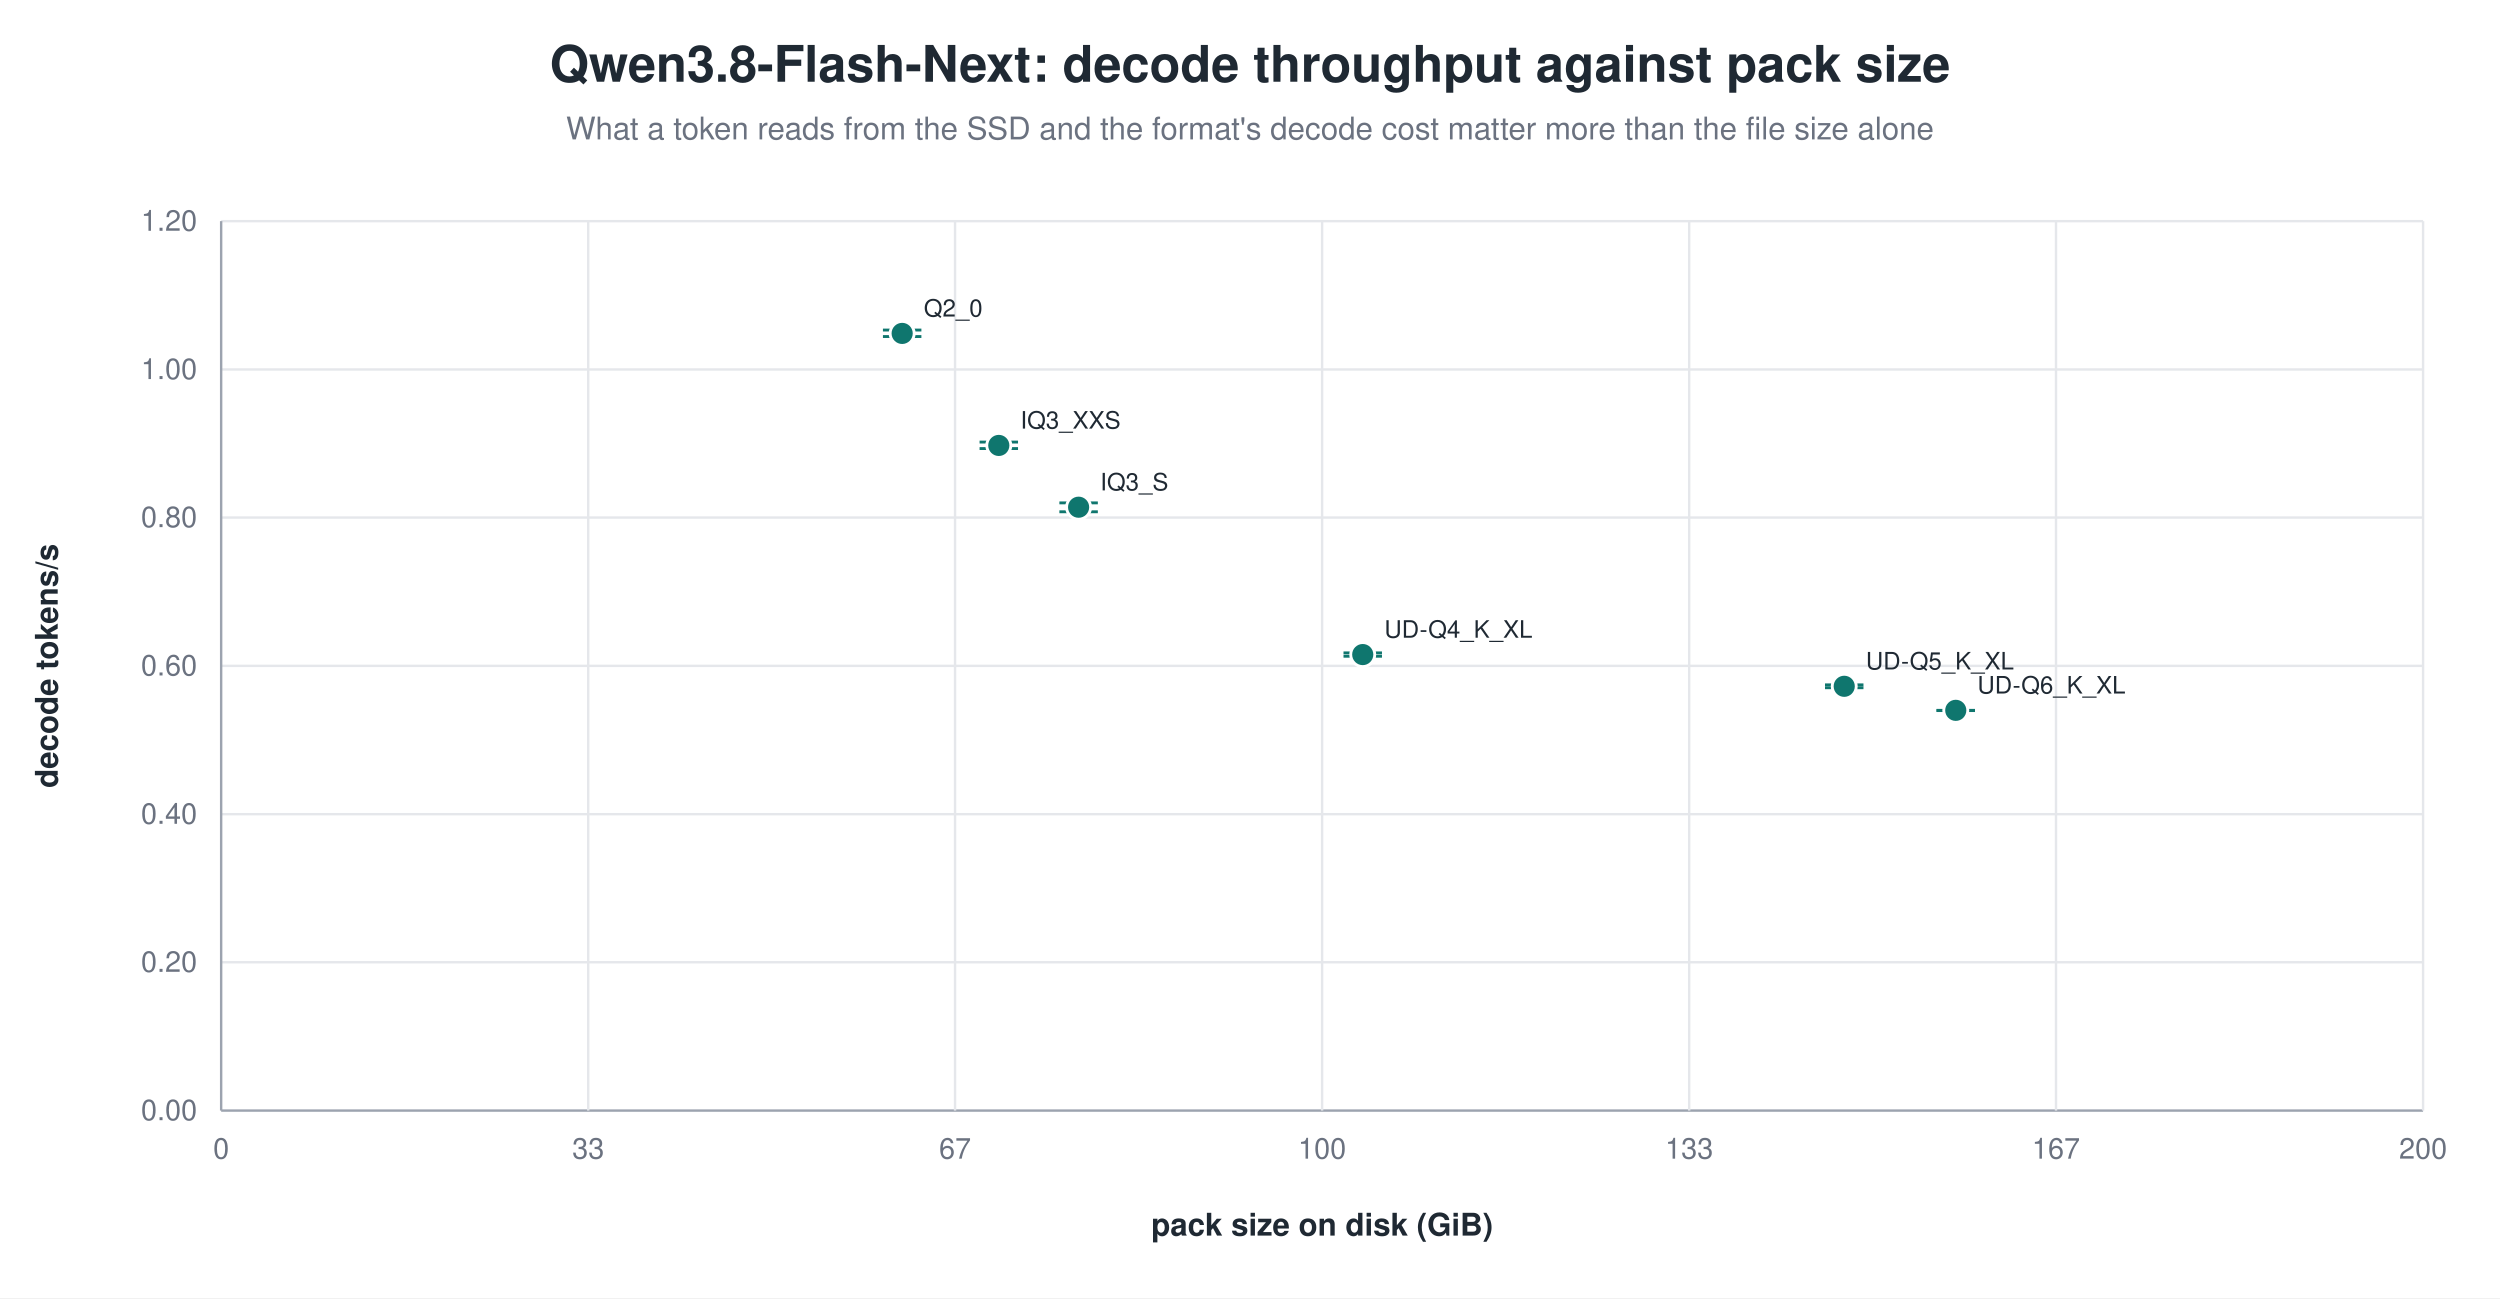
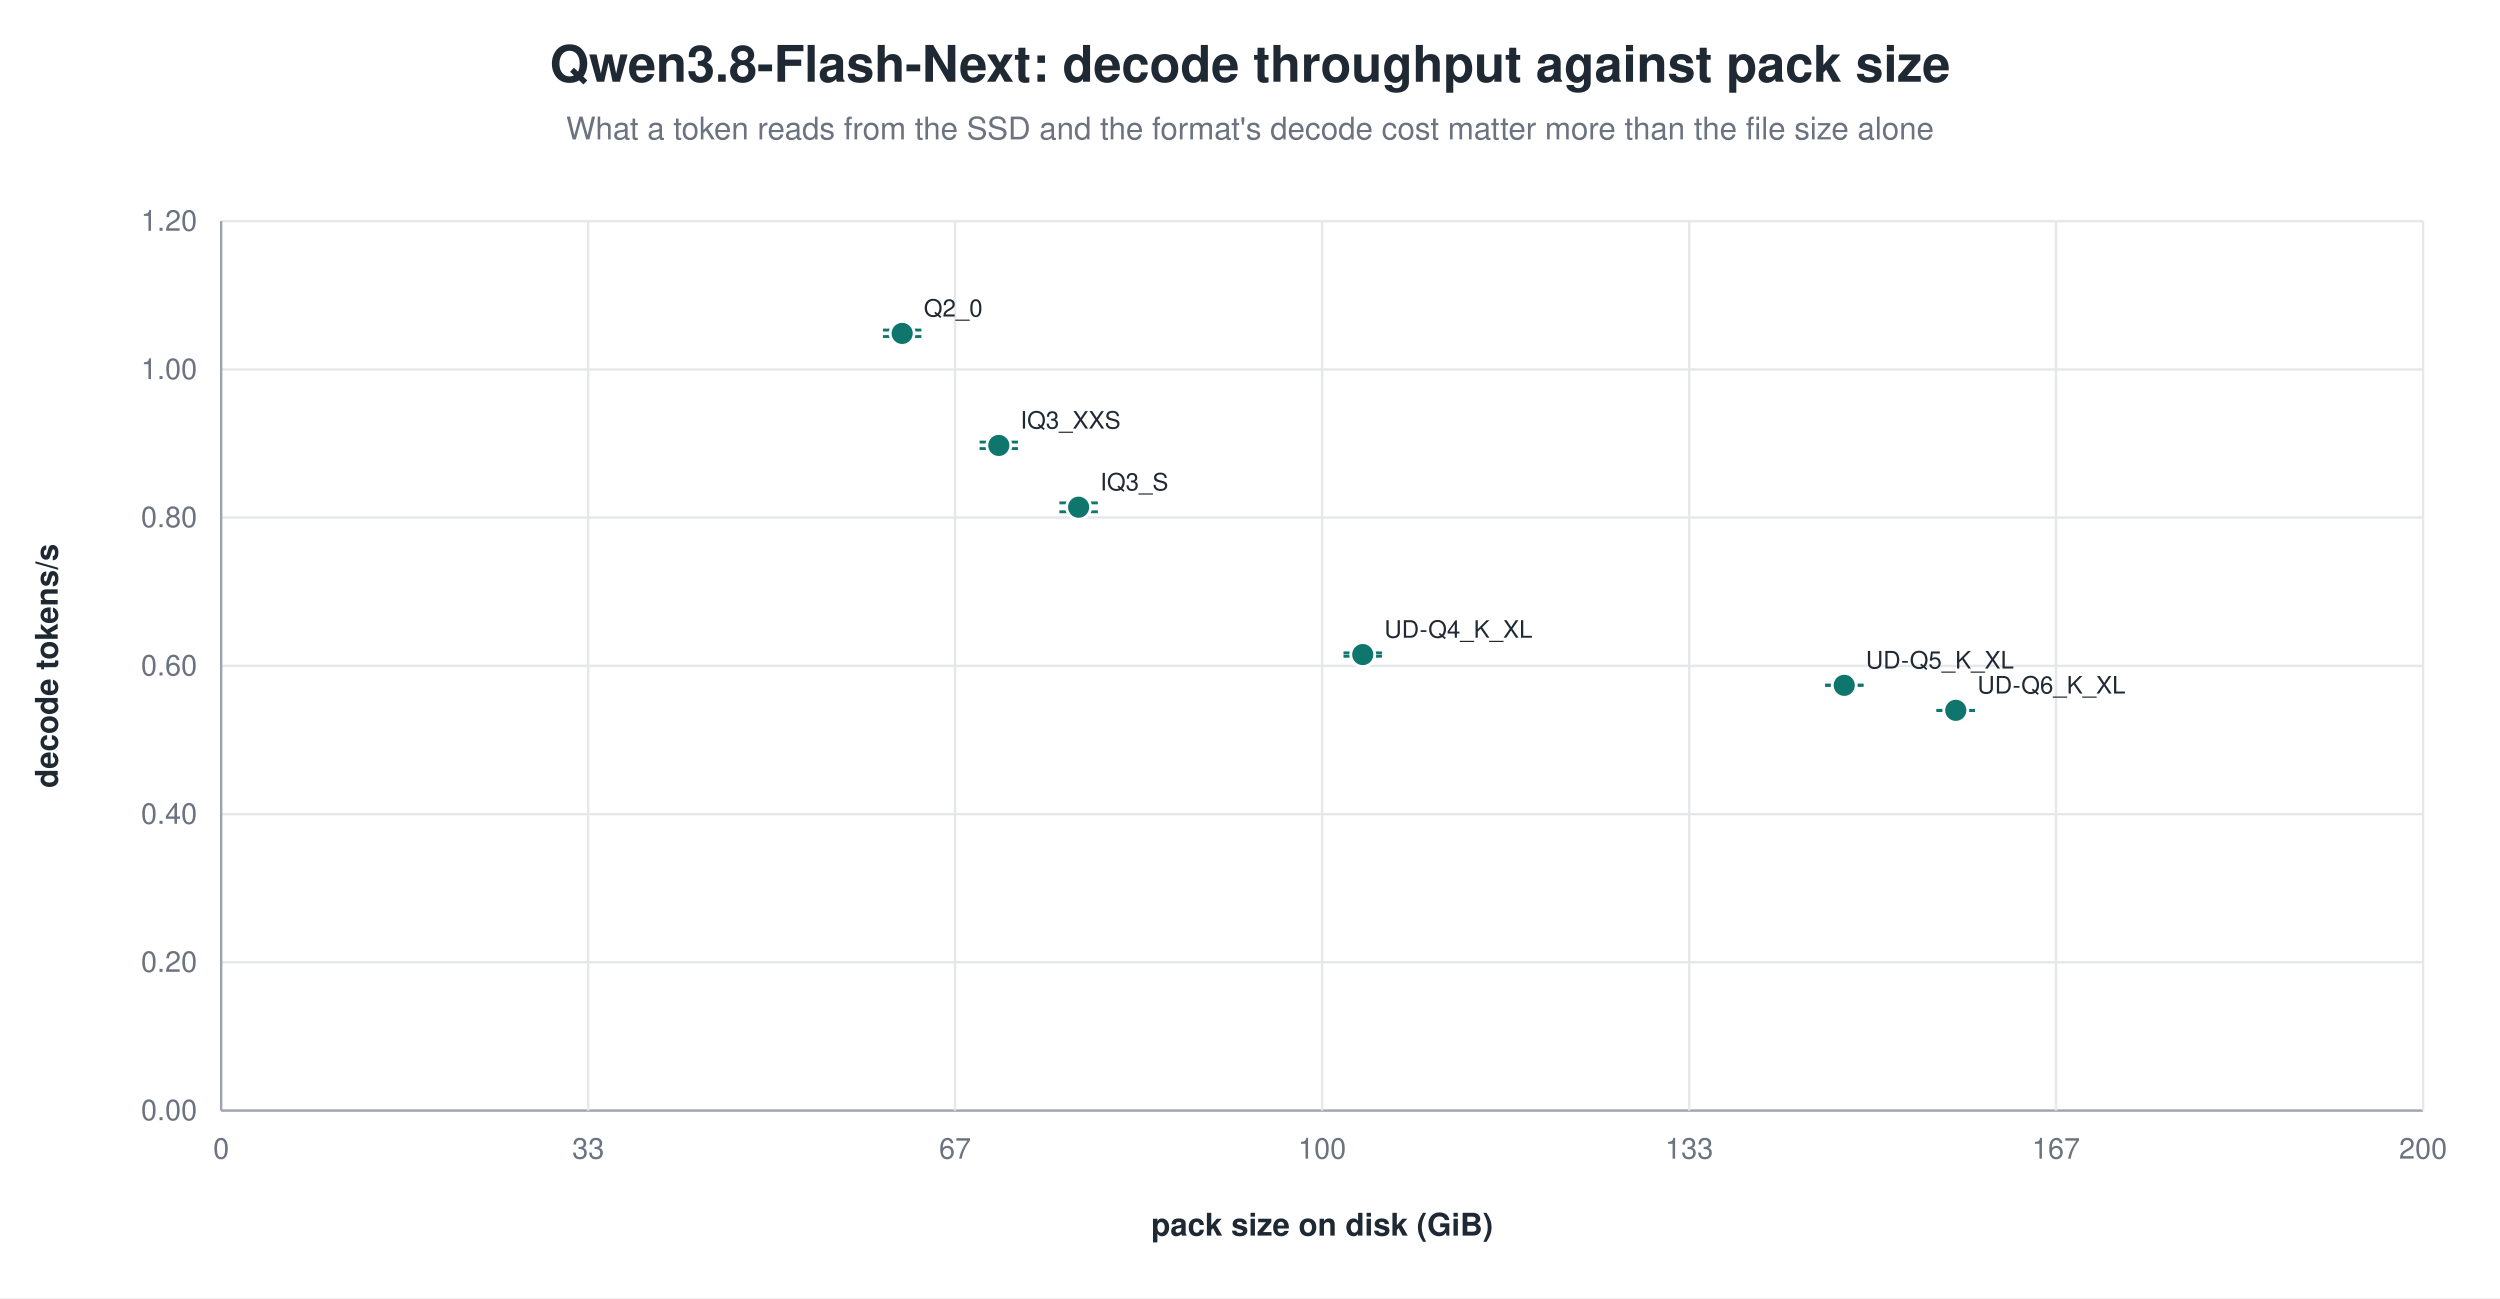
<svg xmlns="http://www.w3.org/2000/svg" width="1040" height="540" viewBox="0 0 1040 540" role="img" aria-label="Qwen3.8-Flash-Next: decode throughput against pack size">
  <rect width="1040" height="540" fill="white" />
  <text x="520.0" y="34" text-anchor="middle" font-family="Helvetica, Arial, sans-serif" font-size="21" font-weight="600" fill="#1f2933">Qwen3.8-Flash-Next: decode throughput against pack size</text>
  <text x="520.0" y="58" text-anchor="middle" font-family="Helvetica, Arial, sans-serif" font-size="13" fill="#6b7280">What a token reads from the SSD and the format's decode cost matter more than the file size alone</text>
  <line x1="92.0" y1="462.0" x2="1008.0" y2="462.0" stroke="#9ca3af" stroke-width="1.0" />
  <text x="82.0" y="466.0" text-anchor="end" font-family="Helvetica, Arial, sans-serif" font-size="12" fill="#6b7280" font-weight="400">0.00</text>
  <line x1="92.0" y1="400.3" x2="1008.0" y2="400.3" stroke="#e5e7eb" stroke-width="1.0" />
  <text x="82.0" y="404.3" text-anchor="end" font-family="Helvetica, Arial, sans-serif" font-size="12" fill="#6b7280" font-weight="400">0.20</text>
  <line x1="92.0" y1="338.7" x2="1008.0" y2="338.7" stroke="#e5e7eb" stroke-width="1.0" />
  <text x="82.0" y="342.7" text-anchor="end" font-family="Helvetica, Arial, sans-serif" font-size="12" fill="#6b7280" font-weight="400">0.40</text>
  <line x1="92.0" y1="277.0" x2="1008.0" y2="277.0" stroke="#e5e7eb" stroke-width="1.0" />
  <text x="82.0" y="281.0" text-anchor="end" font-family="Helvetica, Arial, sans-serif" font-size="12" fill="#6b7280" font-weight="400">0.60</text>
  <line x1="92.0" y1="215.3" x2="1008.0" y2="215.3" stroke="#e5e7eb" stroke-width="1.0" />
  <text x="82.0" y="219.3" text-anchor="end" font-family="Helvetica, Arial, sans-serif" font-size="12" fill="#6b7280" font-weight="400">0.80</text>
  <line x1="92.0" y1="153.7" x2="1008.0" y2="153.7" stroke="#e5e7eb" stroke-width="1.0" />
  <text x="82.0" y="157.7" text-anchor="end" font-family="Helvetica, Arial, sans-serif" font-size="12" fill="#6b7280" font-weight="400">1.00</text>
  <line x1="92.0" y1="92.0" x2="1008.0" y2="92.0" stroke="#e5e7eb" stroke-width="1.0" />
  <text x="82.0" y="96.0" text-anchor="end" font-family="Helvetica, Arial, sans-serif" font-size="12" fill="#6b7280" font-weight="400">1.20</text>
  <line x1="92.0" y1="92.0" x2="92.0" y2="462.0" stroke="#9ca3af" stroke-width="1.0" />
  <text x="92.0" y="482.0" text-anchor="middle" font-family="Helvetica, Arial, sans-serif" font-size="12" fill="#6b7280" font-weight="400">0</text>
  <line x1="244.7" y1="92.0" x2="244.7" y2="462.0" stroke="#e5e7eb" stroke-width="1.0" />
  <text x="244.7" y="482.0" text-anchor="middle" font-family="Helvetica, Arial, sans-serif" font-size="12" fill="#6b7280" font-weight="400">33</text>
  <line x1="397.3" y1="92.0" x2="397.3" y2="462.0" stroke="#e5e7eb" stroke-width="1.0" />
  <text x="397.3" y="482.0" text-anchor="middle" font-family="Helvetica, Arial, sans-serif" font-size="12" fill="#6b7280" font-weight="400">67</text>
  <line x1="550.0" y1="92.0" x2="550.0" y2="462.0" stroke="#e5e7eb" stroke-width="1.0" />
  <text x="550.0" y="482.0" text-anchor="middle" font-family="Helvetica, Arial, sans-serif" font-size="12" fill="#6b7280" font-weight="400">100</text>
  <line x1="702.7" y1="92.0" x2="702.7" y2="462.0" stroke="#e5e7eb" stroke-width="1.0" />
  <text x="702.7" y="482.0" text-anchor="middle" font-family="Helvetica, Arial, sans-serif" font-size="12" fill="#6b7280" font-weight="400">133</text>
  <line x1="855.3" y1="92.0" x2="855.3" y2="462.0" stroke="#e5e7eb" stroke-width="1.0" />
  <text x="855.3" y="482.0" text-anchor="middle" font-family="Helvetica, Arial, sans-serif" font-size="12" fill="#6b7280" font-weight="400">167</text>
  <line x1="1008.0" y1="92.0" x2="1008.0" y2="462.0" stroke="#e5e7eb" stroke-width="1.0" />
  <text x="1008.0" y="482.0" text-anchor="middle" font-family="Helvetica, Arial, sans-serif" font-size="12" fill="#6b7280" font-weight="400">200</text>
  <text x="24.0" y="277.0" text-anchor="middle" font-family="Helvetica, Arial, sans-serif" font-size="13" fill="#1f2933" font-weight="600" transform="rotate(-90.0 24.0 277.0)">decode tokens/s</text>
  <text x="550.0" y="514.0" text-anchor="middle" font-family="Helvetica, Arial, sans-serif" font-size="13" fill="#1f2933" font-weight="600">pack size on disk (GiB)</text>
  <line x1="375.3" y1="137.3" x2="375.3" y2="140.0" stroke="#0f766e" stroke-width="1.2" />
  <line x1="367.3" y1="137.3" x2="383.3" y2="137.3" stroke="#0f766e" stroke-width="1.2" />
  <line x1="367.3" y1="140.0" x2="383.3" y2="140.0" stroke="#0f766e" stroke-width="1.2" />
  <circle cx="375.3" cy="138.7" r="5.0" fill="#0f766e" stroke="white" stroke-width="1.2" opacity="1.00" />
  <text x="384.3" y="131.7" text-anchor="start" font-family="Helvetica, Arial, sans-serif" font-size="10" fill="#1f2933" font-weight="500">Q2_0</text>
  <line x1="415.5" y1="183.9" x2="415.5" y2="186.6" stroke="#0f766e" stroke-width="1.2" />
  <line x1="407.5" y1="183.9" x2="423.5" y2="183.9" stroke="#0f766e" stroke-width="1.2" />
  <line x1="407.5" y1="186.6" x2="423.5" y2="186.6" stroke="#0f766e" stroke-width="1.2" />
  <circle cx="415.5" cy="185.3" r="5.0" fill="#0f766e" stroke="white" stroke-width="1.2" opacity="1.00" />
  <text x="424.5" y="178.3" text-anchor="start" font-family="Helvetica, Arial, sans-serif" font-size="10" fill="#1f2933" font-weight="500">IQ3_XXS</text>
  <line x1="448.7" y1="209.2" x2="448.7" y2="212.9" stroke="#0f766e" stroke-width="1.2" />
  <line x1="440.7" y1="209.2" x2="456.7" y2="209.2" stroke="#0f766e" stroke-width="1.2" />
  <line x1="440.7" y1="212.9" x2="456.7" y2="212.9" stroke="#0f766e" stroke-width="1.2" />
  <circle cx="448.7" cy="211.0" r="5.0" fill="#0f766e" stroke="white" stroke-width="1.2" opacity="1.00" />
  <text x="457.7" y="204.0" text-anchor="start" font-family="Helvetica, Arial, sans-serif" font-size="10" fill="#1f2933" font-weight="500">IQ3_S</text>
  <line x1="566.9" y1="271.6" x2="566.9" y2="273.0" stroke="#0f766e" stroke-width="1.2" />
  <line x1="558.9" y1="271.6" x2="574.9" y2="271.6" stroke="#0f766e" stroke-width="1.2" />
  <line x1="558.9" y1="273.0" x2="574.9" y2="273.0" stroke="#0f766e" stroke-width="1.2" />
  <circle cx="566.9" cy="272.3" r="5.0" fill="#0f766e" stroke="white" stroke-width="1.2" opacity="1.00" />
  <text x="575.9" y="265.3" text-anchor="start" font-family="Helvetica, Arial, sans-serif" font-size="10" fill="#1f2933" font-weight="500">UD-Q4_K_XL</text>
-   <line x1="767.2" y1="284.9" x2="767.2" y2="286.1" stroke="#0f766e" stroke-width="1.2" />
-   <line x1="759.2" y1="284.9" x2="775.2" y2="284.9" stroke="#0f766e" stroke-width="1.2" />
-   <line x1="759.2" y1="286.1" x2="775.2" y2="286.1" stroke="#0f766e" stroke-width="1.2" />
-   <circle cx="767.2" cy="285.5" r="5.0" fill="#0f766e" stroke="white" stroke-width="1.2" opacity="1.00" />
-   <text x="776.2" y="278.5" text-anchor="start" font-family="Helvetica, Arial, sans-serif" font-size="10" fill="#1f2933" font-weight="500">UD-Q5_K_XL</text>
+   <line x1="767.2" y1="285.0" x2="767.2" y2="285.1" stroke="#0f766e" stroke-width="1.2" />
+   <line x1="759.2" y1="285.0" x2="775.2" y2="285.0" stroke="#0f766e" stroke-width="1.2" />
+   <line x1="759.2" y1="285.1" x2="775.2" y2="285.1" stroke="#0f766e" stroke-width="1.2" />
+   <circle cx="767.2" cy="285.1" r="5.0" fill="#0f766e" stroke="white" stroke-width="1.2" opacity="1.00" />
+   <text x="776.2" y="278.1" text-anchor="start" font-family="Helvetica, Arial, sans-serif" font-size="10" fill="#1f2933" font-weight="500">UD-Q5_K_XL</text>
  <line x1="813.6" y1="295.5" x2="813.6" y2="295.6" stroke="#0f766e" stroke-width="1.2" />
  <line x1="805.6" y1="295.5" x2="821.6" y2="295.5" stroke="#0f766e" stroke-width="1.2" />
  <line x1="805.6" y1="295.6" x2="821.6" y2="295.6" stroke="#0f766e" stroke-width="1.2" />
  <circle cx="813.6" cy="295.5" r="5.0" fill="#0f766e" stroke="white" stroke-width="1.2" opacity="1.00" />
  <text x="822.6" y="288.5" text-anchor="start" font-family="Helvetica, Arial, sans-serif" font-size="10" fill="#1f2933" font-weight="500">UD-Q6_K_XL</text>
</svg>
